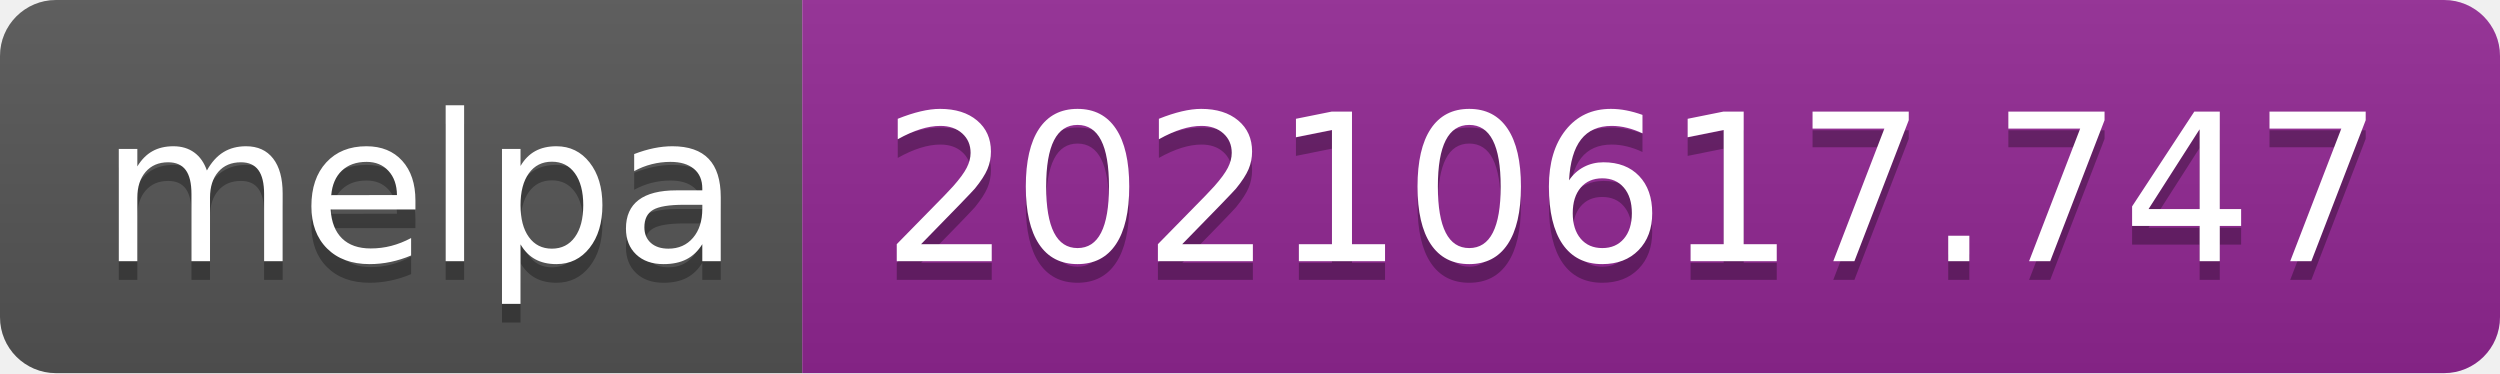
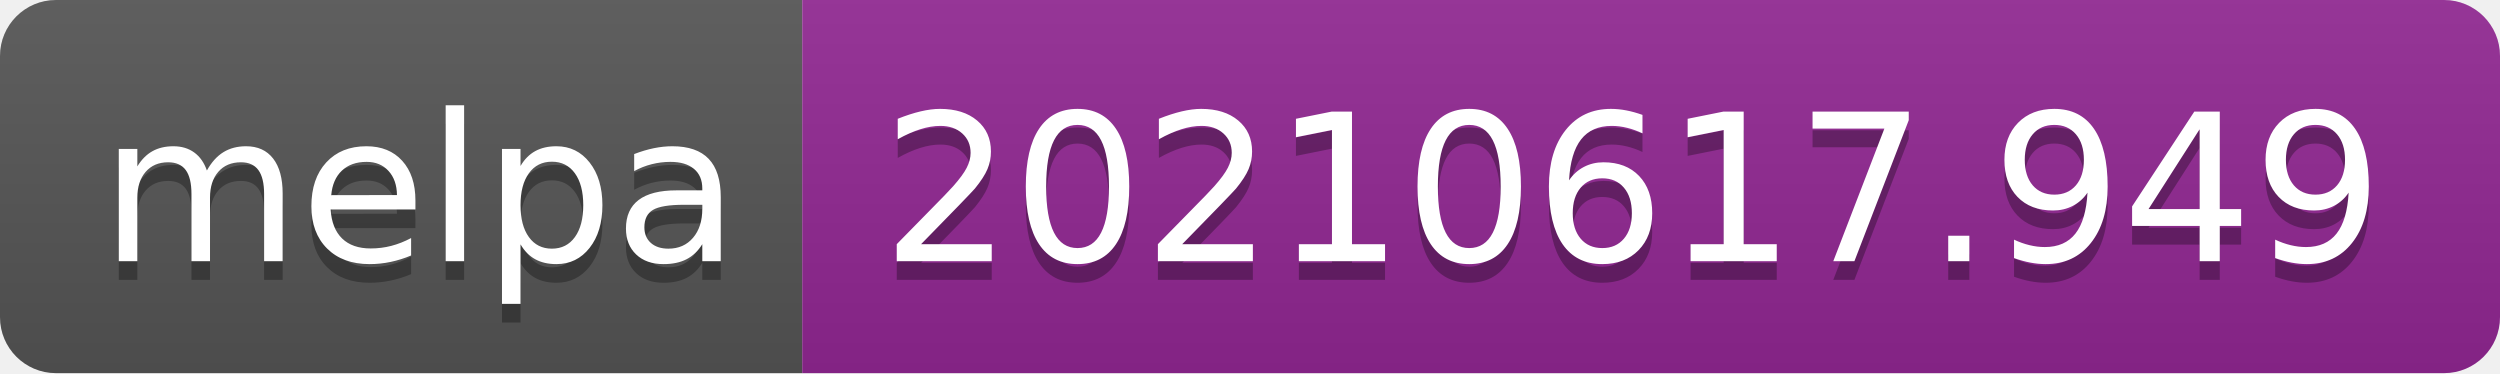
- <svg xmlns="http://www.w3.org/2000/svg" width="134" height="20" role="img" aria-label="melpa: 20210617.747">
+ <svg xmlns="http://www.w3.org/2000/svg" width="134" height="20" role="img" aria-label="melpa: 20210617.949">
  <linearGradient id="s" x2="0" y2="100%">
    <stop offset="0" stop-color="#bbb" stop-opacity=".1" />
    <stop offset="1" stop-opacity=".1" />
  </linearGradient>
  <clipPath id="r">
    <rect width="134" height="20" rx="3" fill="#fff" />
  </clipPath>
  <g clip-path="url(#r)">
    <rect width="43" height="20" fill="#555" />
    <rect x="43" width="91" height="20" fill="#922793" />
    <rect width="134" height="20" fill="url(#s)" />
  </g>
  <g fill="#fff" text-anchor="middle" font-family="Verdana,Geneva,DejaVu Sans,sans-serif" text-rendering="geometricPrecision" font-size="110">
    <text aria-hidden="true" x="225" y="150" fill="#010101" fill-opacity=".3" transform="scale(.1)" textLength="330">melpa</text>
    <text x="225" y="140" transform="scale(.1)" fill="#fff" textLength="330">melpa</text>
-     <text aria-hidden="true" x="875" y="150" fill="#010101" fill-opacity=".3" transform="scale(.1)" textLength="810">20210617.747</text>
-     <text x="875" y="140" transform="scale(.1)" fill="#fff" textLength="810">20210617.747</text>
+     <text aria-hidden="true" x="875" y="150" fill="#010101" fill-opacity=".3" transform="scale(.1)" textLength="810">20210617.949</text>
+     <text x="875" y="140" transform="scale(.1)" fill="#fff" textLength="810">20210617.949</text>
  </g>
</svg>
